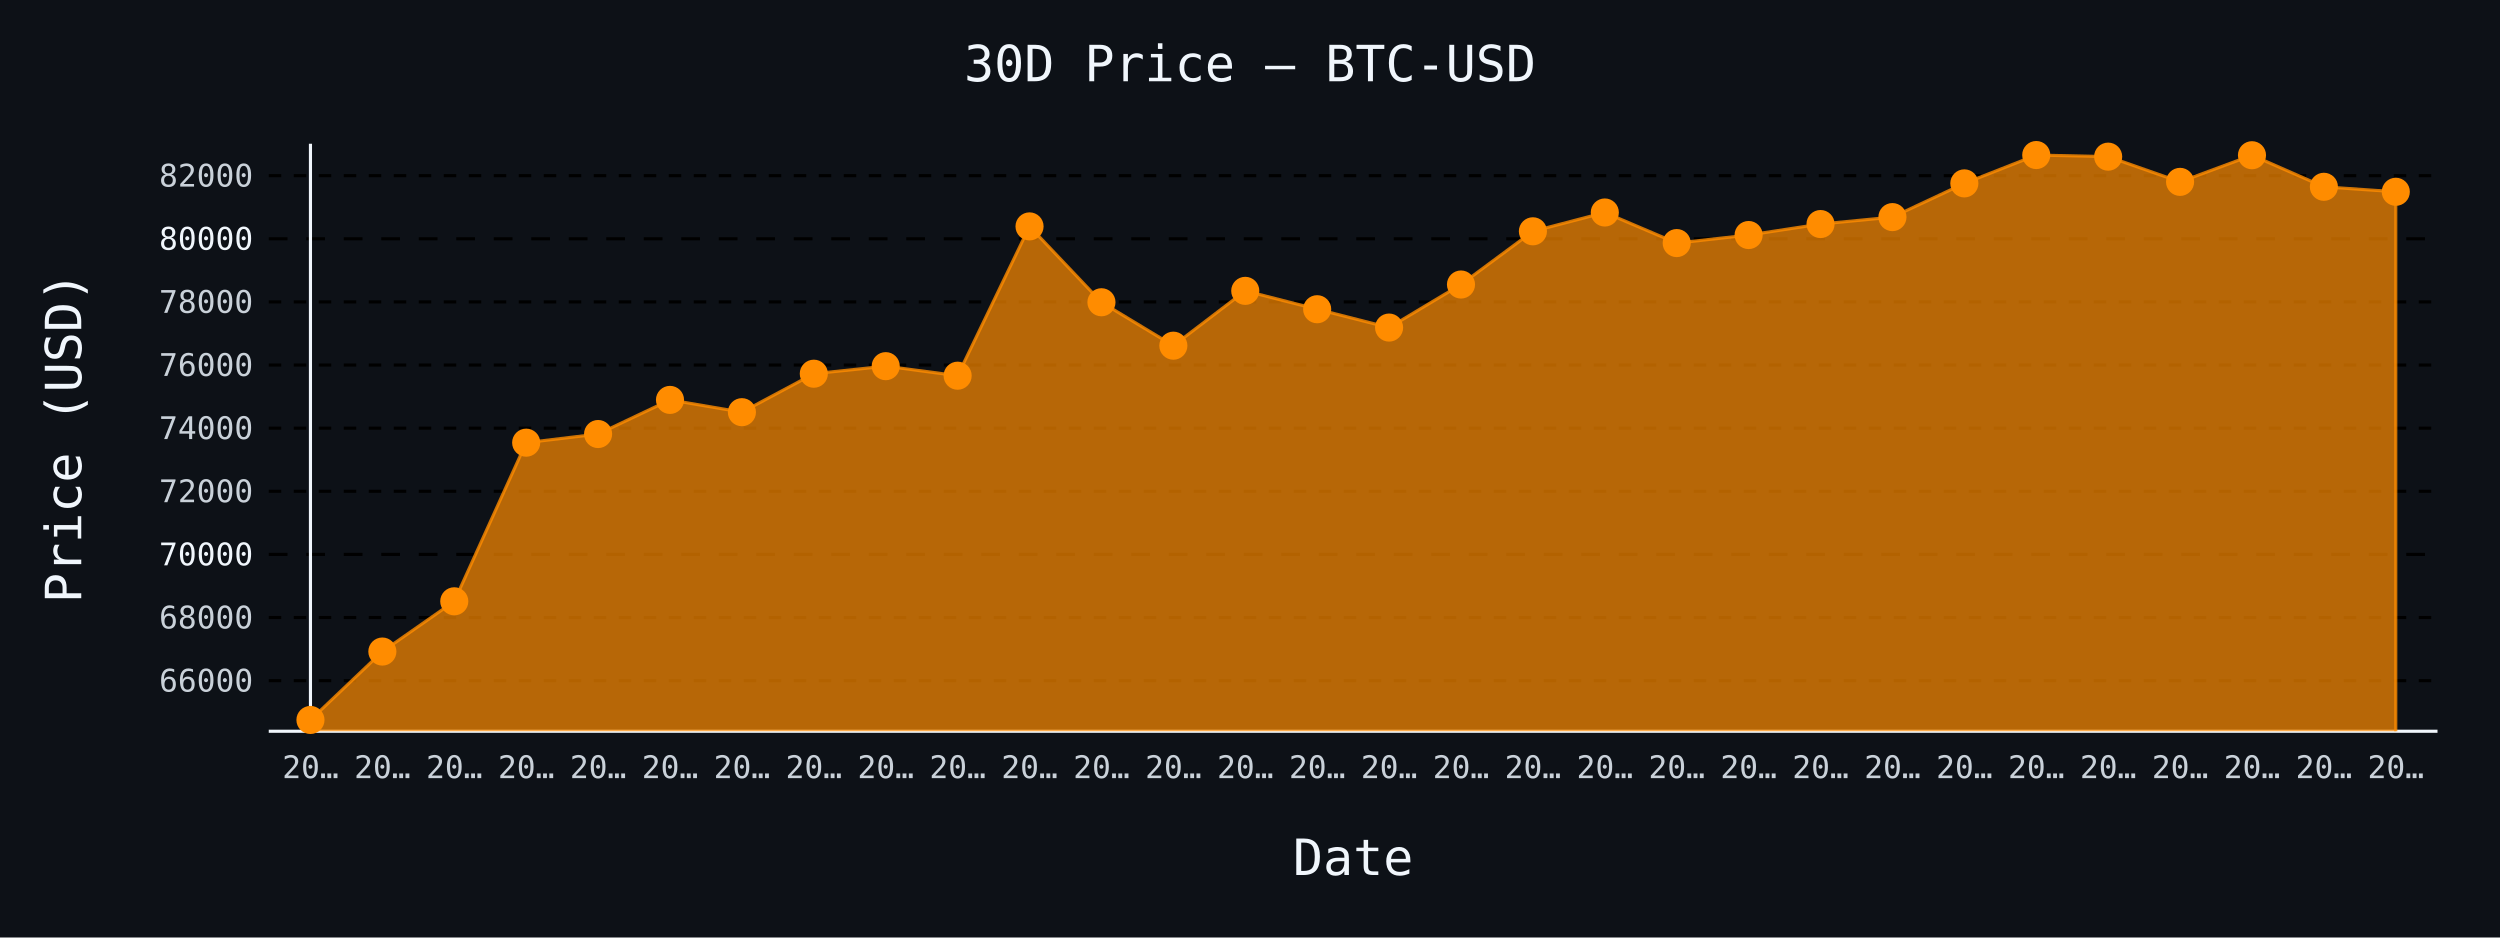
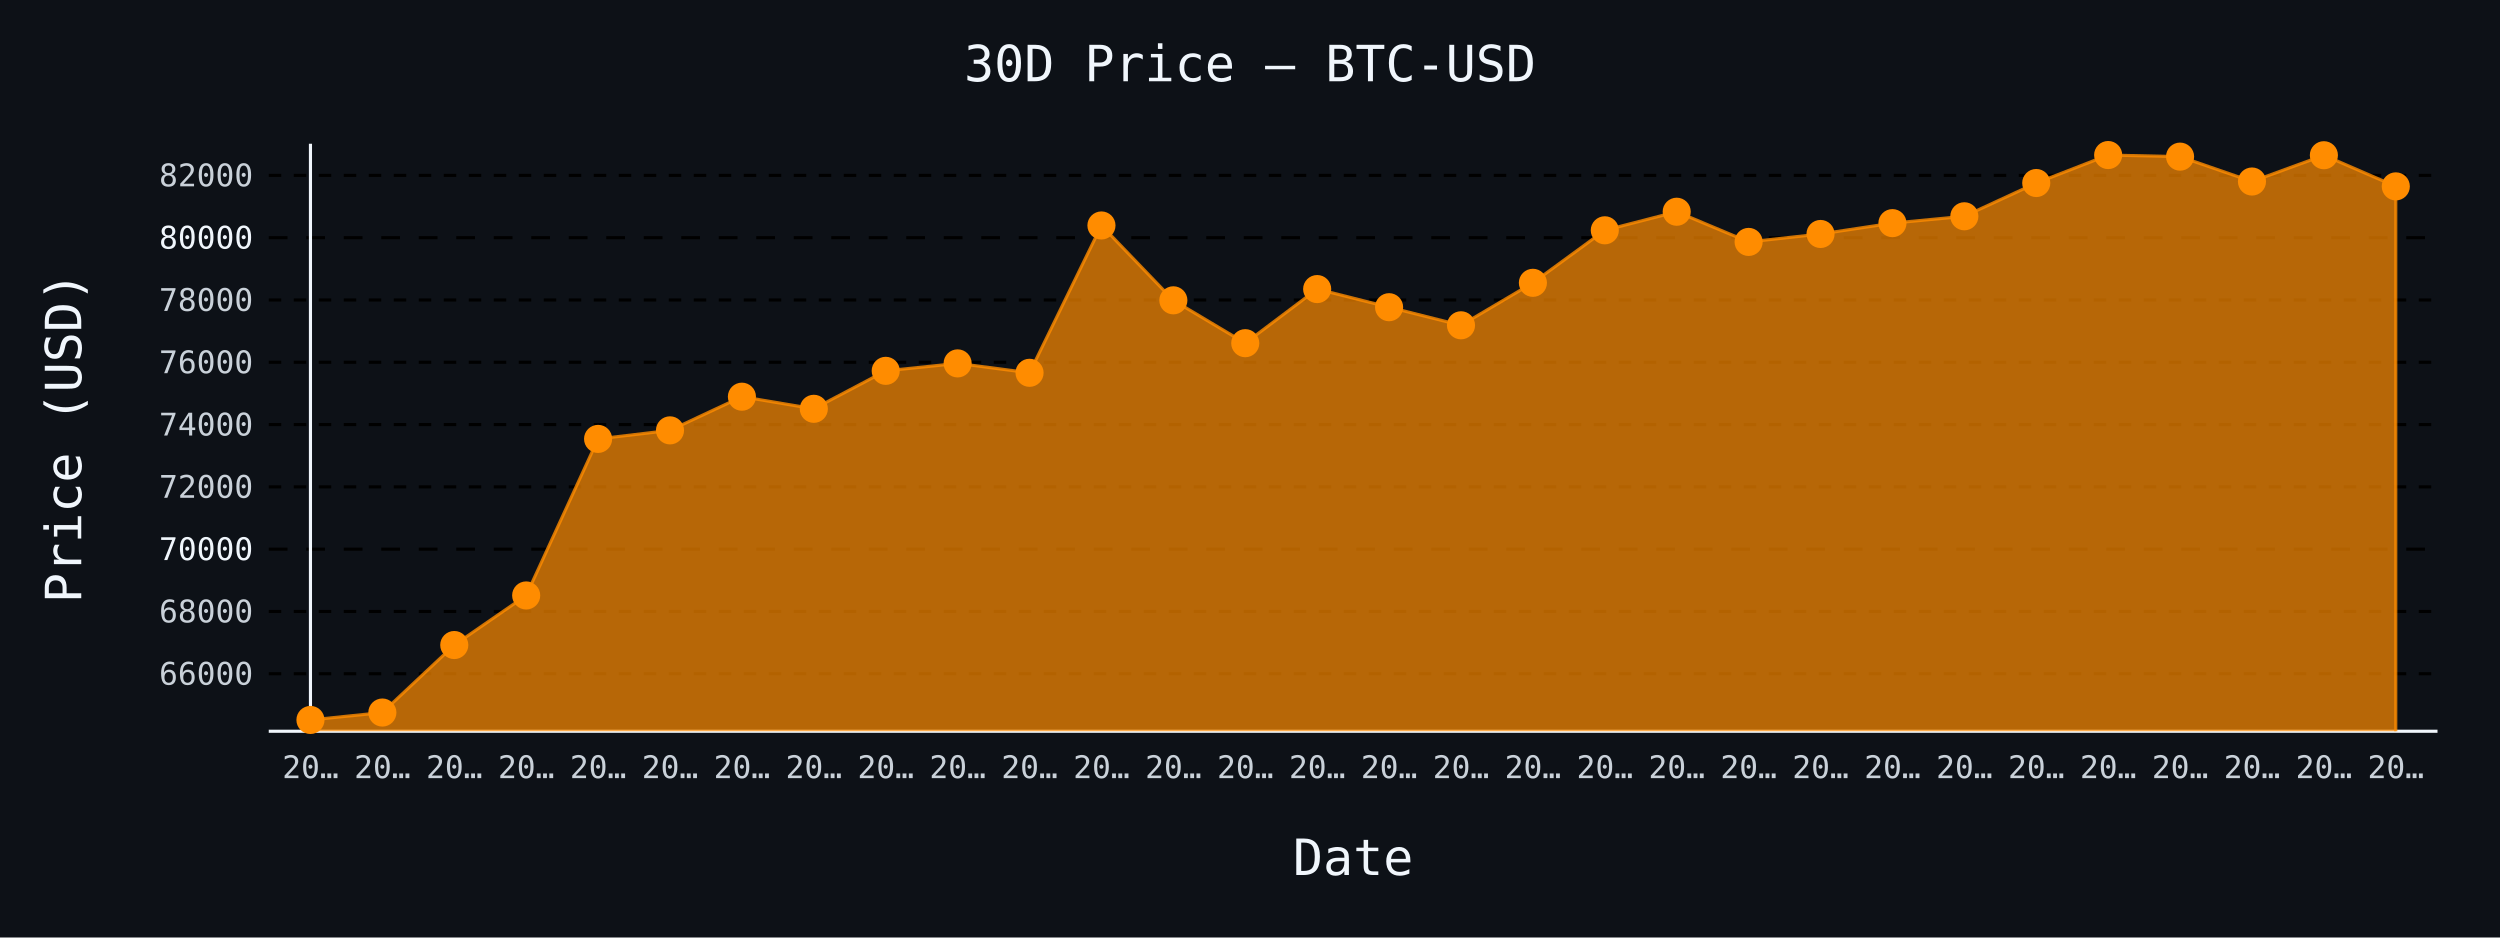
- <svg xmlns="http://www.w3.org/2000/svg" id="chart-73d4dc92-6061-49a9-bb3b-9b3ff30d8ecb" class="pygal-chart" viewBox="0 0 800 300">
+ <svg xmlns="http://www.w3.org/2000/svg" id="chart-cba76b4b-6e04-434a-aecf-32c9807d363d" class="pygal-chart" viewBox="0 0 800 300">
  <defs>
-     <style type="text/css">#chart-73d4dc92-6061-49a9-bb3b-9b3ff30d8ecb{-webkit-user-select:none;-webkit-font-smoothing:antialiased;font-family:monospace}#chart-73d4dc92-6061-49a9-bb3b-9b3ff30d8ecb .title{font-family:monospace;font-size:16px}#chart-73d4dc92-6061-49a9-bb3b-9b3ff30d8ecb .legends .legend text{font-family:monospace;font-size:14px}#chart-73d4dc92-6061-49a9-bb3b-9b3ff30d8ecb .axis text{font-family:monospace;font-size:10px}#chart-73d4dc92-6061-49a9-bb3b-9b3ff30d8ecb .axis text.major{font-family:monospace;font-size:10px}#chart-73d4dc92-6061-49a9-bb3b-9b3ff30d8ecb .text-overlay text.value{font-family:monospace;font-size:16px}#chart-73d4dc92-6061-49a9-bb3b-9b3ff30d8ecb .text-overlay text.label{font-family:monospace;font-size:10px}#chart-73d4dc92-6061-49a9-bb3b-9b3ff30d8ecb .tooltip{font-family:monospace;font-size:14px}#chart-73d4dc92-6061-49a9-bb3b-9b3ff30d8ecb text.no_data{font-family:monospace;font-size:64px}
- #chart-73d4dc92-6061-49a9-bb3b-9b3ff30d8ecb{background-color:#0d1117}#chart-73d4dc92-6061-49a9-bb3b-9b3ff30d8ecb path,#chart-73d4dc92-6061-49a9-bb3b-9b3ff30d8ecb line,#chart-73d4dc92-6061-49a9-bb3b-9b3ff30d8ecb rect,#chart-73d4dc92-6061-49a9-bb3b-9b3ff30d8ecb circle{-webkit-transition:150ms;-moz-transition:150ms;transition:150ms}#chart-73d4dc92-6061-49a9-bb3b-9b3ff30d8ecb .graph &gt; .background{fill:#0d1117}#chart-73d4dc92-6061-49a9-bb3b-9b3ff30d8ecb .plot &gt; .background{fill:#0d1117}#chart-73d4dc92-6061-49a9-bb3b-9b3ff30d8ecb .graph{fill:#c9d1d9}#chart-73d4dc92-6061-49a9-bb3b-9b3ff30d8ecb text.no_data{fill:#f0f6fc}#chart-73d4dc92-6061-49a9-bb3b-9b3ff30d8ecb .title{fill:#f0f6fc}#chart-73d4dc92-6061-49a9-bb3b-9b3ff30d8ecb .legends .legend text{fill:#c9d1d9}#chart-73d4dc92-6061-49a9-bb3b-9b3ff30d8ecb .legends .legend:hover text{fill:#f0f6fc}#chart-73d4dc92-6061-49a9-bb3b-9b3ff30d8ecb .axis .line{stroke:#f0f6fc}#chart-73d4dc92-6061-49a9-bb3b-9b3ff30d8ecb .axis .guide.line{stroke:#8b949e}#chart-73d4dc92-6061-49a9-bb3b-9b3ff30d8ecb .axis .major.line{stroke:#c9d1d9}#chart-73d4dc92-6061-49a9-bb3b-9b3ff30d8ecb .axis text.major{fill:#f0f6fc}#chart-73d4dc92-6061-49a9-bb3b-9b3ff30d8ecb .axis.y .guides:hover .guide.line,#chart-73d4dc92-6061-49a9-bb3b-9b3ff30d8ecb .line-graph .axis.x .guides:hover .guide.line,#chart-73d4dc92-6061-49a9-bb3b-9b3ff30d8ecb .stackedline-graph .axis.x .guides:hover .guide.line,#chart-73d4dc92-6061-49a9-bb3b-9b3ff30d8ecb .xy-graph .axis.x .guides:hover .guide.line{stroke:#f0f6fc}#chart-73d4dc92-6061-49a9-bb3b-9b3ff30d8ecb .axis .guides:hover text{fill:#f0f6fc}#chart-73d4dc92-6061-49a9-bb3b-9b3ff30d8ecb .reactive{fill-opacity:.7;stroke-opacity:.8;stroke-width:1}#chart-73d4dc92-6061-49a9-bb3b-9b3ff30d8ecb .ci{stroke:#c9d1d9}#chart-73d4dc92-6061-49a9-bb3b-9b3ff30d8ecb .reactive.active,#chart-73d4dc92-6061-49a9-bb3b-9b3ff30d8ecb .active .reactive{fill-opacity:.8;stroke-opacity:.9;stroke-width:4}#chart-73d4dc92-6061-49a9-bb3b-9b3ff30d8ecb .ci .reactive.active{stroke-width:1.5}#chart-73d4dc92-6061-49a9-bb3b-9b3ff30d8ecb .series text{fill:#f0f6fc}#chart-73d4dc92-6061-49a9-bb3b-9b3ff30d8ecb .tooltip rect{fill:#0d1117;stroke:#f0f6fc;-webkit-transition:opacity 150ms;-moz-transition:opacity 150ms;transition:opacity 150ms}#chart-73d4dc92-6061-49a9-bb3b-9b3ff30d8ecb .tooltip .label{fill:#c9d1d9}#chart-73d4dc92-6061-49a9-bb3b-9b3ff30d8ecb .tooltip .label{fill:#c9d1d9}#chart-73d4dc92-6061-49a9-bb3b-9b3ff30d8ecb .tooltip .legend{font-size:.8em;fill:#8b949e}#chart-73d4dc92-6061-49a9-bb3b-9b3ff30d8ecb .tooltip .x_label{font-size:.6em;fill:#f0f6fc}#chart-73d4dc92-6061-49a9-bb3b-9b3ff30d8ecb .tooltip .xlink{font-size:.5em;text-decoration:underline}#chart-73d4dc92-6061-49a9-bb3b-9b3ff30d8ecb .tooltip .value{font-size:1.5em}#chart-73d4dc92-6061-49a9-bb3b-9b3ff30d8ecb .bound{font-size:.5em}#chart-73d4dc92-6061-49a9-bb3b-9b3ff30d8ecb .max-value{font-size:.75em;fill:#8b949e}#chart-73d4dc92-6061-49a9-bb3b-9b3ff30d8ecb .map-element{fill:#0d1117;stroke:#8b949e !important}#chart-73d4dc92-6061-49a9-bb3b-9b3ff30d8ecb .map-element .reactive{fill-opacity:inherit;stroke-opacity:inherit}#chart-73d4dc92-6061-49a9-bb3b-9b3ff30d8ecb .color-0,#chart-73d4dc92-6061-49a9-bb3b-9b3ff30d8ecb .color-0 a:visited{stroke:#ff8c00;fill:#ff8c00}#chart-73d4dc92-6061-49a9-bb3b-9b3ff30d8ecb .text-overlay .color-0 text{fill:black}
- #chart-73d4dc92-6061-49a9-bb3b-9b3ff30d8ecb text.no_data{text-anchor:middle}#chart-73d4dc92-6061-49a9-bb3b-9b3ff30d8ecb .guide.line{fill:none}#chart-73d4dc92-6061-49a9-bb3b-9b3ff30d8ecb .centered{text-anchor:middle}#chart-73d4dc92-6061-49a9-bb3b-9b3ff30d8ecb .title{text-anchor:middle}#chart-73d4dc92-6061-49a9-bb3b-9b3ff30d8ecb .legends .legend text{fill-opacity:1}#chart-73d4dc92-6061-49a9-bb3b-9b3ff30d8ecb .axis.x text{text-anchor:middle}#chart-73d4dc92-6061-49a9-bb3b-9b3ff30d8ecb .axis.x:not(.web) text[transform]{text-anchor:start}#chart-73d4dc92-6061-49a9-bb3b-9b3ff30d8ecb .axis.x:not(.web) text[transform].backwards{text-anchor:end}#chart-73d4dc92-6061-49a9-bb3b-9b3ff30d8ecb .axis.y text{text-anchor:end}#chart-73d4dc92-6061-49a9-bb3b-9b3ff30d8ecb .axis.y text[transform].backwards{text-anchor:start}#chart-73d4dc92-6061-49a9-bb3b-9b3ff30d8ecb .axis.y2 text{text-anchor:start}#chart-73d4dc92-6061-49a9-bb3b-9b3ff30d8ecb .axis.y2 text[transform].backwards{text-anchor:end}#chart-73d4dc92-6061-49a9-bb3b-9b3ff30d8ecb .axis .guide.line{stroke-dasharray:4,4;stroke:black}#chart-73d4dc92-6061-49a9-bb3b-9b3ff30d8ecb .axis .major.guide.line{stroke-dasharray:6,6;stroke:black}#chart-73d4dc92-6061-49a9-bb3b-9b3ff30d8ecb .horizontal .axis.y .guide.line,#chart-73d4dc92-6061-49a9-bb3b-9b3ff30d8ecb .horizontal .axis.y2 .guide.line,#chart-73d4dc92-6061-49a9-bb3b-9b3ff30d8ecb .vertical .axis.x .guide.line{opacity:0}#chart-73d4dc92-6061-49a9-bb3b-9b3ff30d8ecb .horizontal .axis.always_show .guide.line,#chart-73d4dc92-6061-49a9-bb3b-9b3ff30d8ecb .vertical .axis.always_show .guide.line{opacity:1 !important}#chart-73d4dc92-6061-49a9-bb3b-9b3ff30d8ecb .axis.y .guides:hover .guide.line,#chart-73d4dc92-6061-49a9-bb3b-9b3ff30d8ecb .axis.y2 .guides:hover .guide.line,#chart-73d4dc92-6061-49a9-bb3b-9b3ff30d8ecb .axis.x .guides:hover .guide.line{opacity:1}#chart-73d4dc92-6061-49a9-bb3b-9b3ff30d8ecb .axis .guides:hover text{opacity:1}#chart-73d4dc92-6061-49a9-bb3b-9b3ff30d8ecb .nofill{fill:none}#chart-73d4dc92-6061-49a9-bb3b-9b3ff30d8ecb .subtle-fill{fill-opacity:.2}#chart-73d4dc92-6061-49a9-bb3b-9b3ff30d8ecb .dot{stroke-width:1px;fill-opacity:1;stroke-opacity:1}#chart-73d4dc92-6061-49a9-bb3b-9b3ff30d8ecb .dot.active{stroke-width:5px}#chart-73d4dc92-6061-49a9-bb3b-9b3ff30d8ecb .dot.negative{fill:transparent}#chart-73d4dc92-6061-49a9-bb3b-9b3ff30d8ecb text,#chart-73d4dc92-6061-49a9-bb3b-9b3ff30d8ecb tspan{stroke:none !important}#chart-73d4dc92-6061-49a9-bb3b-9b3ff30d8ecb .series text.active{opacity:1}#chart-73d4dc92-6061-49a9-bb3b-9b3ff30d8ecb .tooltip rect{fill-opacity:.95;stroke-width:.5}#chart-73d4dc92-6061-49a9-bb3b-9b3ff30d8ecb .tooltip text{fill-opacity:1}#chart-73d4dc92-6061-49a9-bb3b-9b3ff30d8ecb .showable{visibility:hidden}#chart-73d4dc92-6061-49a9-bb3b-9b3ff30d8ecb .showable.shown{visibility:visible}#chart-73d4dc92-6061-49a9-bb3b-9b3ff30d8ecb .gauge-background{fill:rgba(229,229,229,1);stroke:none}#chart-73d4dc92-6061-49a9-bb3b-9b3ff30d8ecb .bg-lines{stroke:#0d1117;stroke-width:2px}</style>
+     <style type="text/css">#chart-cba76b4b-6e04-434a-aecf-32c9807d363d{-webkit-user-select:none;-webkit-font-smoothing:antialiased;font-family:monospace}#chart-cba76b4b-6e04-434a-aecf-32c9807d363d .title{font-family:monospace;font-size:16px}#chart-cba76b4b-6e04-434a-aecf-32c9807d363d .legends .legend text{font-family:monospace;font-size:14px}#chart-cba76b4b-6e04-434a-aecf-32c9807d363d .axis text{font-family:monospace;font-size:10px}#chart-cba76b4b-6e04-434a-aecf-32c9807d363d .axis text.major{font-family:monospace;font-size:10px}#chart-cba76b4b-6e04-434a-aecf-32c9807d363d .text-overlay text.value{font-family:monospace;font-size:16px}#chart-cba76b4b-6e04-434a-aecf-32c9807d363d .text-overlay text.label{font-family:monospace;font-size:10px}#chart-cba76b4b-6e04-434a-aecf-32c9807d363d .tooltip{font-family:monospace;font-size:14px}#chart-cba76b4b-6e04-434a-aecf-32c9807d363d text.no_data{font-family:monospace;font-size:64px}
+ #chart-cba76b4b-6e04-434a-aecf-32c9807d363d{background-color:#0d1117}#chart-cba76b4b-6e04-434a-aecf-32c9807d363d path,#chart-cba76b4b-6e04-434a-aecf-32c9807d363d line,#chart-cba76b4b-6e04-434a-aecf-32c9807d363d rect,#chart-cba76b4b-6e04-434a-aecf-32c9807d363d circle{-webkit-transition:150ms;-moz-transition:150ms;transition:150ms}#chart-cba76b4b-6e04-434a-aecf-32c9807d363d .graph &gt; .background{fill:#0d1117}#chart-cba76b4b-6e04-434a-aecf-32c9807d363d .plot &gt; .background{fill:#0d1117}#chart-cba76b4b-6e04-434a-aecf-32c9807d363d .graph{fill:#c9d1d9}#chart-cba76b4b-6e04-434a-aecf-32c9807d363d text.no_data{fill:#f0f6fc}#chart-cba76b4b-6e04-434a-aecf-32c9807d363d .title{fill:#f0f6fc}#chart-cba76b4b-6e04-434a-aecf-32c9807d363d .legends .legend text{fill:#c9d1d9}#chart-cba76b4b-6e04-434a-aecf-32c9807d363d .legends .legend:hover text{fill:#f0f6fc}#chart-cba76b4b-6e04-434a-aecf-32c9807d363d .axis .line{stroke:#f0f6fc}#chart-cba76b4b-6e04-434a-aecf-32c9807d363d .axis .guide.line{stroke:#8b949e}#chart-cba76b4b-6e04-434a-aecf-32c9807d363d .axis .major.line{stroke:#c9d1d9}#chart-cba76b4b-6e04-434a-aecf-32c9807d363d .axis text.major{fill:#f0f6fc}#chart-cba76b4b-6e04-434a-aecf-32c9807d363d .axis.y .guides:hover .guide.line,#chart-cba76b4b-6e04-434a-aecf-32c9807d363d .line-graph .axis.x .guides:hover .guide.line,#chart-cba76b4b-6e04-434a-aecf-32c9807d363d .stackedline-graph .axis.x .guides:hover .guide.line,#chart-cba76b4b-6e04-434a-aecf-32c9807d363d .xy-graph .axis.x .guides:hover .guide.line{stroke:#f0f6fc}#chart-cba76b4b-6e04-434a-aecf-32c9807d363d .axis .guides:hover text{fill:#f0f6fc}#chart-cba76b4b-6e04-434a-aecf-32c9807d363d .reactive{fill-opacity:.7;stroke-opacity:.8;stroke-width:1}#chart-cba76b4b-6e04-434a-aecf-32c9807d363d .ci{stroke:#c9d1d9}#chart-cba76b4b-6e04-434a-aecf-32c9807d363d .reactive.active,#chart-cba76b4b-6e04-434a-aecf-32c9807d363d .active .reactive{fill-opacity:.8;stroke-opacity:.9;stroke-width:4}#chart-cba76b4b-6e04-434a-aecf-32c9807d363d .ci .reactive.active{stroke-width:1.5}#chart-cba76b4b-6e04-434a-aecf-32c9807d363d .series text{fill:#f0f6fc}#chart-cba76b4b-6e04-434a-aecf-32c9807d363d .tooltip rect{fill:#0d1117;stroke:#f0f6fc;-webkit-transition:opacity 150ms;-moz-transition:opacity 150ms;transition:opacity 150ms}#chart-cba76b4b-6e04-434a-aecf-32c9807d363d .tooltip .label{fill:#c9d1d9}#chart-cba76b4b-6e04-434a-aecf-32c9807d363d .tooltip .label{fill:#c9d1d9}#chart-cba76b4b-6e04-434a-aecf-32c9807d363d .tooltip .legend{font-size:.8em;fill:#8b949e}#chart-cba76b4b-6e04-434a-aecf-32c9807d363d .tooltip .x_label{font-size:.6em;fill:#f0f6fc}#chart-cba76b4b-6e04-434a-aecf-32c9807d363d .tooltip .xlink{font-size:.5em;text-decoration:underline}#chart-cba76b4b-6e04-434a-aecf-32c9807d363d .tooltip .value{font-size:1.5em}#chart-cba76b4b-6e04-434a-aecf-32c9807d363d .bound{font-size:.5em}#chart-cba76b4b-6e04-434a-aecf-32c9807d363d .max-value{font-size:.75em;fill:#8b949e}#chart-cba76b4b-6e04-434a-aecf-32c9807d363d .map-element{fill:#0d1117;stroke:#8b949e !important}#chart-cba76b4b-6e04-434a-aecf-32c9807d363d .map-element .reactive{fill-opacity:inherit;stroke-opacity:inherit}#chart-cba76b4b-6e04-434a-aecf-32c9807d363d .color-0,#chart-cba76b4b-6e04-434a-aecf-32c9807d363d .color-0 a:visited{stroke:#ff8c00;fill:#ff8c00}#chart-cba76b4b-6e04-434a-aecf-32c9807d363d .text-overlay .color-0 text{fill:black}
+ #chart-cba76b4b-6e04-434a-aecf-32c9807d363d text.no_data{text-anchor:middle}#chart-cba76b4b-6e04-434a-aecf-32c9807d363d .guide.line{fill:none}#chart-cba76b4b-6e04-434a-aecf-32c9807d363d .centered{text-anchor:middle}#chart-cba76b4b-6e04-434a-aecf-32c9807d363d .title{text-anchor:middle}#chart-cba76b4b-6e04-434a-aecf-32c9807d363d .legends .legend text{fill-opacity:1}#chart-cba76b4b-6e04-434a-aecf-32c9807d363d .axis.x text{text-anchor:middle}#chart-cba76b4b-6e04-434a-aecf-32c9807d363d .axis.x:not(.web) text[transform]{text-anchor:start}#chart-cba76b4b-6e04-434a-aecf-32c9807d363d .axis.x:not(.web) text[transform].backwards{text-anchor:end}#chart-cba76b4b-6e04-434a-aecf-32c9807d363d .axis.y text{text-anchor:end}#chart-cba76b4b-6e04-434a-aecf-32c9807d363d .axis.y text[transform].backwards{text-anchor:start}#chart-cba76b4b-6e04-434a-aecf-32c9807d363d .axis.y2 text{text-anchor:start}#chart-cba76b4b-6e04-434a-aecf-32c9807d363d .axis.y2 text[transform].backwards{text-anchor:end}#chart-cba76b4b-6e04-434a-aecf-32c9807d363d .axis .guide.line{stroke-dasharray:4,4;stroke:black}#chart-cba76b4b-6e04-434a-aecf-32c9807d363d .axis .major.guide.line{stroke-dasharray:6,6;stroke:black}#chart-cba76b4b-6e04-434a-aecf-32c9807d363d .horizontal .axis.y .guide.line,#chart-cba76b4b-6e04-434a-aecf-32c9807d363d .horizontal .axis.y2 .guide.line,#chart-cba76b4b-6e04-434a-aecf-32c9807d363d .vertical .axis.x .guide.line{opacity:0}#chart-cba76b4b-6e04-434a-aecf-32c9807d363d .horizontal .axis.always_show .guide.line,#chart-cba76b4b-6e04-434a-aecf-32c9807d363d .vertical .axis.always_show .guide.line{opacity:1 !important}#chart-cba76b4b-6e04-434a-aecf-32c9807d363d .axis.y .guides:hover .guide.line,#chart-cba76b4b-6e04-434a-aecf-32c9807d363d .axis.y2 .guides:hover .guide.line,#chart-cba76b4b-6e04-434a-aecf-32c9807d363d .axis.x .guides:hover .guide.line{opacity:1}#chart-cba76b4b-6e04-434a-aecf-32c9807d363d .axis .guides:hover text{opacity:1}#chart-cba76b4b-6e04-434a-aecf-32c9807d363d .nofill{fill:none}#chart-cba76b4b-6e04-434a-aecf-32c9807d363d .subtle-fill{fill-opacity:.2}#chart-cba76b4b-6e04-434a-aecf-32c9807d363d .dot{stroke-width:1px;fill-opacity:1;stroke-opacity:1}#chart-cba76b4b-6e04-434a-aecf-32c9807d363d .dot.active{stroke-width:5px}#chart-cba76b4b-6e04-434a-aecf-32c9807d363d .dot.negative{fill:transparent}#chart-cba76b4b-6e04-434a-aecf-32c9807d363d text,#chart-cba76b4b-6e04-434a-aecf-32c9807d363d tspan{stroke:none !important}#chart-cba76b4b-6e04-434a-aecf-32c9807d363d .series text.active{opacity:1}#chart-cba76b4b-6e04-434a-aecf-32c9807d363d .tooltip rect{fill-opacity:.95;stroke-width:.5}#chart-cba76b4b-6e04-434a-aecf-32c9807d363d .tooltip text{fill-opacity:1}#chart-cba76b4b-6e04-434a-aecf-32c9807d363d .showable{visibility:hidden}#chart-cba76b4b-6e04-434a-aecf-32c9807d363d .showable.shown{visibility:visible}#chart-cba76b4b-6e04-434a-aecf-32c9807d363d .gauge-background{fill:rgba(229,229,229,1);stroke:none}#chart-cba76b4b-6e04-434a-aecf-32c9807d363d .bg-lines{stroke:#0d1117;stroke-width:2px}</style>
  </defs>
  <g class="graph line-graph vertical">
    <rect x="0" y="0" width="800" height="300" class="background" />
    <g transform="translate(86, 46)" class="plot">
      <rect x="0" y="0" width="694.0" height="188" class="background" />
      <g class="axis y always_show">
        <path d="M0 188 h694" class="line" />
        <g class="guides">
-           <path d="M0 171.81 h694" class="guide line" />
-           <text x="-5" y="175.31" class="">66000</text>
-         </g>
-         <g class="guides">
-           <path d="M0 151.61 h694" class="guide line" />
-           <text x="-5" y="155.11" class="">68000</text>
-         </g>
-         <g class="guides">
-           <path d="M0 131.41 h694" class="major guide line" />
-           <text x="-5" y="134.91" class="major">70000</text>
-         </g>
-         <g class="guides">
-           <path d="M0 111.21 h694" class="guide line" />
-           <text x="-5" y="114.71" class="">72000</text>
-         </g>
-         <g class="guides">
-           <path d="M0 91.01 h694" class="guide line" />
-           <text x="-5" y="94.51" class="">74000</text>
-         </g>
-         <g class="guides">
-           <path d="M0 70.81 h694" class="guide line" />
-           <text x="-5" y="74.31" class="">76000</text>
-         </g>
-         <g class="guides">
-           <path d="M0 50.611 h694" class="guide line" />
-           <text x="-5" y="54.111" class="">78000</text>
-         </g>
-         <g class="guides">
-           <path d="M0 30.411 h694" class="major guide line" />
-           <text x="-5" y="33.911" class="major">80000</text>
-         </g>
-         <g class="guides">
-           <path d="M0 10.211 h694" class="guide line" />
-           <text x="-5" y="13.711" class="">82000</text>
+           <path d="M0 169.603 h694" class="guide line" />
+           <text x="-5" y="173.103" class="">66000</text>
+         </g>
+         <g class="guides">
+           <path d="M0 149.668 h694" class="guide line" />
+           <text x="-5" y="153.168" class="">68000</text>
+         </g>
+         <g class="guides">
+           <path d="M0 129.733 h694" class="major guide line" />
+           <text x="-5" y="133.233" class="major">70000</text>
+         </g>
+         <g class="guides">
+           <path d="M0 109.798 h694" class="guide line" />
+           <text x="-5" y="113.298" class="">72000</text>
+         </g>
+         <g class="guides">
+           <path d="M0 89.864 h694" class="guide line" />
+           <text x="-5" y="93.364" class="">74000</text>
+         </g>
+         <g class="guides">
+           <path d="M0 69.929 h694" class="guide line" />
+           <text x="-5" y="73.429" class="">76000</text>
+         </g>
+         <g class="guides">
+           <path d="M0 49.994 h694" class="guide line" />
+           <text x="-5" y="53.494" class="">78000</text>
+         </g>
+         <g class="guides">
+           <path d="M0 30.059 h694" class="major guide line" />
+           <text x="-5" y="33.559" class="major">80000</text>
+         </g>
+         <g class="guides">
+           <path d="M0 10.124 h694" class="guide line" />
+           <text x="-5" y="13.624" class="">82000</text>
        </g>
      </g>
      <g class="axis x">
        <g class="guides">
          <path d="M13.346 0 v188" class="line" />
          <text x="13.346" y="203.0" class="">20…</text>
        </g>
        <g class="guides">
          <path d="M36.357 0 v188" class="guide line" />
          <text x="36.357" y="203.0" class="">20…</text>
        </g>
        <g class="guides">
          <path d="M59.367 0 v188" class="guide line" />
          <text x="59.367" y="203.0" class="">20…</text>
        </g>
        <g class="guides">
          <path d="M82.378 0 v188" class="guide line" />
          <text x="82.378" y="203.0" class="">20…</text>
        </g>
        <g class="guides">
          <path d="M105.389 0 v188" class="guide line" />
          <text x="105.389" y="203.0" class="">20…</text>
        </g>
        <g class="guides">
          <path d="M128.399 0 v188" class="guide line" />
          <text x="128.399" y="203.0" class="">20…</text>
        </g>
        <g class="guides">
          <path d="M151.41 0 v188" class="guide line" />
          <text x="151.41" y="203.0" class="">20…</text>
        </g>
        <g class="guides">
          <path d="M174.42 0 v188" class="guide line" />
          <text x="174.42" y="203.0" class="">20…</text>
        </g>
        <g class="guides">
          <path d="M197.431 0 v188" class="guide line" />
          <text x="197.431" y="203.0" class="">20…</text>
        </g>
        <g class="guides">
          <path d="M220.442 0 v188" class="guide line" />
          <text x="220.442" y="203.0" class="">20…</text>
        </g>
        <g class="guides">
          <path d="M243.452 0 v188" class="guide line" />
          <text x="243.452" y="203.0" class="">20…</text>
        </g>
        <g class="guides">
          <path d="M266.463 0 v188" class="guide line" />
          <text x="266.463" y="203.0" class="">20…</text>
        </g>
        <g class="guides">
          <path d="M289.473 0 v188" class="guide line" />
          <text x="289.473" y="203.0" class="">20…</text>
        </g>
        <g class="guides">
          <path d="M312.484 0 v188" class="guide line" />
          <text x="312.484" y="203.0" class="">20…</text>
        </g>
        <g class="guides">
          <path d="M335.495 0 v188" class="guide line" />
          <text x="335.495" y="203.0" class="">20…</text>
        </g>
        <g class="guides">
          <path d="M358.505 0 v188" class="guide line" />
          <text x="358.505" y="203.0" class="">20…</text>
        </g>
        <g class="guides">
          <path d="M381.516 0 v188" class="guide line" />
          <text x="381.516" y="203.0" class="">20…</text>
        </g>
        <g class="guides">
          <path d="M404.527 0 v188" class="guide line" />
          <text x="404.527" y="203.0" class="">20…</text>
        </g>
        <g class="guides">
          <path d="M427.537 0 v188" class="guide line" />
          <text x="427.537" y="203.0" class="">20…</text>
        </g>
        <g class="guides">
          <path d="M450.548 0 v188" class="guide line" />
          <text x="450.548" y="203.0" class="">20…</text>
        </g>
        <g class="guides">
          <path d="M473.558 0 v188" class="guide line" />
          <text x="473.558" y="203.0" class="">20…</text>
        </g>
        <g class="guides">
          <path d="M496.569 0 v188" class="guide line" />
          <text x="496.569" y="203.0" class="">20…</text>
        </g>
        <g class="guides">
          <path d="M519.58 0 v188" class="guide line" />
          <text x="519.58" y="203.0" class="">20…</text>
        </g>
        <g class="guides">
          <path d="M542.59 0 v188" class="guide line" />
          <text x="542.59" y="203.0" class="">20…</text>
        </g>
        <g class="guides">
          <path d="M565.601 0 v188" class="guide line" />
          <text x="565.601" y="203.0" class="">20…</text>
        </g>
        <g class="guides">
          <path d="M588.611 0 v188" class="guide line" />
          <text x="588.611" y="203.0" class="">20…</text>
        </g>
        <g class="guides">
          <path d="M611.622 0 v188" class="guide line" />
          <text x="611.622" y="203.0" class="">20…</text>
        </g>
        <g class="guides">
          <path d="M634.633 0 v188" class="guide line" />
          <text x="634.633" y="203.0" class="">20…</text>
        </g>
        <g class="guides">
          <path d="M657.643 0 v188" class="guide line" />
          <text x="657.643" y="203.0" class="">20…</text>
        </g>
        <g class="guides">
          <path d="M680.654 0 v188" class="guide line" />
          <text x="680.654" y="203.0" class="">20…</text>
        </g>
      </g>
      <g class="series serie-0 color-0">
-         <path d="M13.346 188 L13.346 184.385 36.357 162.498 59.367 146.419 82.378 95.656 105.389 92.889 128.399 81.971 151.41 85.9 174.42 73.588 197.431 71.174 220.442 74.224 243.452 26.451 266.463 50.722 289.473 64.619 312.484 47.076 335.495 52.954 358.505 58.822 381.516 45.045 404.527 28.017 427.537 21.997 450.548 31.784 473.558 29.209 496.569 25.694 519.58 23.472 542.59 12.685 565.601 3.615 588.611 4.13 611.622 12.2 634.633 3.676 657.643 13.776 680.654 15.372 680.654 188" class="line reactive" />
+         <path d="M13.346 188 L13.346 184.385 36.357 182.012 59.367 160.413 82.378 144.545 105.389 94.449 128.399 91.717 151.41 80.943 174.42 84.82 197.431 72.67 220.442 70.287 243.452 73.298 266.463 26.152 289.473 50.103 312.484 63.819 335.495 46.505 358.505 52.306 381.516 58.097 404.527 44.502 427.537 27.697 450.548 21.756 473.558 31.415 496.569 28.873 519.58 25.404 542.59 23.211 565.601 12.566 588.611 3.615 611.622 4.124 634.633 12.088 657.643 3.675 680.654 13.643 680.654 188" class="line reactive" />
      </g>
    </g>
    <g class="titles">
      <text x="400.0" y="26" class="title plot_title">30D Price — BTC-USD</text>
      <text x="433.0" y="280" class="title">Date</text>
      <text x="0" y="166.0" class="title" transform="rotate(-90 0 140)">Price (USD)</text>
    </g>
    <g transform="translate(86, 46)" class="plot overlay">
      <g class="series serie-0 color-0">
        <g class="dots">
          <circle cx="13.346" cy="184.385" r="4" class="dot reactive tooltip-trigger" />
        </g>
        <g class="dots">
-           <circle cx="36.357" cy="162.498" r="4" class="dot reactive tooltip-trigger" />
-         </g>
-         <g class="dots">
-           <circle cx="59.367" cy="146.419" r="4" class="dot reactive tooltip-trigger" />
-         </g>
-         <g class="dots">
-           <circle cx="82.378" cy="95.656" r="4" class="dot reactive tooltip-trigger" />
-         </g>
-         <g class="dots">
-           <circle cx="105.389" cy="92.889" r="4" class="dot reactive tooltip-trigger" />
-         </g>
-         <g class="dots">
-           <circle cx="128.399" cy="81.971" r="4" class="dot reactive tooltip-trigger" />
-         </g>
-         <g class="dots">
-           <circle cx="151.41" cy="85.9" r="4" class="dot reactive tooltip-trigger" />
-         </g>
-         <g class="dots">
-           <circle cx="174.42" cy="73.588" r="4" class="dot reactive tooltip-trigger" />
-         </g>
-         <g class="dots">
-           <circle cx="197.431" cy="71.174" r="4" class="dot reactive tooltip-trigger" />
-         </g>
-         <g class="dots">
-           <circle cx="220.442" cy="74.224" r="4" class="dot reactive tooltip-trigger" />
-         </g>
-         <g class="dots">
-           <circle cx="243.452" cy="26.451" r="4" class="dot reactive tooltip-trigger" />
-         </g>
-         <g class="dots">
-           <circle cx="266.463" cy="50.722" r="4" class="dot reactive tooltip-trigger" />
-         </g>
-         <g class="dots">
-           <circle cx="289.473" cy="64.619" r="4" class="dot reactive tooltip-trigger" />
-         </g>
-         <g class="dots">
-           <circle cx="312.484" cy="47.076" r="4" class="dot reactive tooltip-trigger" />
-         </g>
-         <g class="dots">
-           <circle cx="335.495" cy="52.954" r="4" class="dot reactive tooltip-trigger" />
-         </g>
-         <g class="dots">
-           <circle cx="358.505" cy="58.822" r="4" class="dot reactive tooltip-trigger" />
-         </g>
-         <g class="dots">
-           <circle cx="381.516" cy="45.045" r="4" class="dot reactive tooltip-trigger" />
-         </g>
-         <g class="dots">
-           <circle cx="404.527" cy="28.017" r="4" class="dot reactive tooltip-trigger" />
-         </g>
-         <g class="dots">
-           <circle cx="427.537" cy="21.997" r="4" class="dot reactive tooltip-trigger" />
-         </g>
-         <g class="dots">
-           <circle cx="450.548" cy="31.784" r="4" class="dot reactive tooltip-trigger" />
-         </g>
-         <g class="dots">
-           <circle cx="473.558" cy="29.209" r="4" class="dot reactive tooltip-trigger" />
-         </g>
-         <g class="dots">
-           <circle cx="496.569" cy="25.694" r="4" class="dot reactive tooltip-trigger" />
-         </g>
-         <g class="dots">
-           <circle cx="519.58" cy="23.472" r="4" class="dot reactive tooltip-trigger" />
-         </g>
-         <g class="dots">
-           <circle cx="542.59" cy="12.685" r="4" class="dot reactive tooltip-trigger" />
-         </g>
-         <g class="dots">
-           <circle cx="565.601" cy="3.615" r="4" class="dot reactive tooltip-trigger" />
-         </g>
-         <g class="dots">
-           <circle cx="588.611" cy="4.13" r="4" class="dot reactive tooltip-trigger" />
-         </g>
-         <g class="dots">
-           <circle cx="611.622" cy="12.2" r="4" class="dot reactive tooltip-trigger" />
-         </g>
-         <g class="dots">
-           <circle cx="634.633" cy="3.676" r="4" class="dot reactive tooltip-trigger" />
-         </g>
-         <g class="dots">
-           <circle cx="657.643" cy="13.776" r="4" class="dot reactive tooltip-trigger" />
-         </g>
-         <g class="dots">
-           <circle cx="680.654" cy="15.372" r="4" class="dot reactive tooltip-trigger" />
+           <circle cx="36.357" cy="182.012" r="4" class="dot reactive tooltip-trigger" />
+         </g>
+         <g class="dots">
+           <circle cx="59.367" cy="160.413" r="4" class="dot reactive tooltip-trigger" />
+         </g>
+         <g class="dots">
+           <circle cx="82.378" cy="144.545" r="4" class="dot reactive tooltip-trigger" />
+         </g>
+         <g class="dots">
+           <circle cx="105.389" cy="94.449" r="4" class="dot reactive tooltip-trigger" />
+         </g>
+         <g class="dots">
+           <circle cx="128.399" cy="91.717" r="4" class="dot reactive tooltip-trigger" />
+         </g>
+         <g class="dots">
+           <circle cx="151.41" cy="80.943" r="4" class="dot reactive tooltip-trigger" />
+         </g>
+         <g class="dots">
+           <circle cx="174.42" cy="84.82" r="4" class="dot reactive tooltip-trigger" />
+         </g>
+         <g class="dots">
+           <circle cx="197.431" cy="72.67" r="4" class="dot reactive tooltip-trigger" />
+         </g>
+         <g class="dots">
+           <circle cx="220.442" cy="70.287" r="4" class="dot reactive tooltip-trigger" />
+         </g>
+         <g class="dots">
+           <circle cx="243.452" cy="73.298" r="4" class="dot reactive tooltip-trigger" />
+         </g>
+         <g class="dots">
+           <circle cx="266.463" cy="26.152" r="4" class="dot reactive tooltip-trigger" />
+         </g>
+         <g class="dots">
+           <circle cx="289.473" cy="50.103" r="4" class="dot reactive tooltip-trigger" />
+         </g>
+         <g class="dots">
+           <circle cx="312.484" cy="63.819" r="4" class="dot reactive tooltip-trigger" />
+         </g>
+         <g class="dots">
+           <circle cx="335.495" cy="46.505" r="4" class="dot reactive tooltip-trigger" />
+         </g>
+         <g class="dots">
+           <circle cx="358.505" cy="52.306" r="4" class="dot reactive tooltip-trigger" />
+         </g>
+         <g class="dots">
+           <circle cx="381.516" cy="58.097" r="4" class="dot reactive tooltip-trigger" />
+         </g>
+         <g class="dots">
+           <circle cx="404.527" cy="44.502" r="4" class="dot reactive tooltip-trigger" />
+         </g>
+         <g class="dots">
+           <circle cx="427.537" cy="27.697" r="4" class="dot reactive tooltip-trigger" />
+         </g>
+         <g class="dots">
+           <circle cx="450.548" cy="21.756" r="4" class="dot reactive tooltip-trigger" />
+         </g>
+         <g class="dots">
+           <circle cx="473.558" cy="31.415" r="4" class="dot reactive tooltip-trigger" />
+         </g>
+         <g class="dots">
+           <circle cx="496.569" cy="28.873" r="4" class="dot reactive tooltip-trigger" />
+         </g>
+         <g class="dots">
+           <circle cx="519.58" cy="25.404" r="4" class="dot reactive tooltip-trigger" />
+         </g>
+         <g class="dots">
+           <circle cx="542.59" cy="23.211" r="4" class="dot reactive tooltip-trigger" />
+         </g>
+         <g class="dots">
+           <circle cx="565.601" cy="12.566" r="4" class="dot reactive tooltip-trigger" />
+         </g>
+         <g class="dots">
+           <circle cx="588.611" cy="3.615" r="4" class="dot reactive tooltip-trigger" />
+         </g>
+         <g class="dots">
+           <circle cx="611.622" cy="4.124" r="4" class="dot reactive tooltip-trigger" />
+         </g>
+         <g class="dots">
+           <circle cx="634.633" cy="12.088" r="4" class="dot reactive tooltip-trigger" />
+         </g>
+         <g class="dots">
+           <circle cx="657.643" cy="3.675" r="4" class="dot reactive tooltip-trigger" />
+         </g>
+         <g class="dots">
+           <circle cx="680.654" cy="13.643" r="4" class="dot reactive tooltip-trigger" />
        </g>
      </g>
    </g>
    <g transform="translate(86, 46)" class="plot text-overlay">
      <g class="series serie-0 color-0" />
    </g>
    <g transform="translate(86, 46)" class="plot tooltip-overlay">
      <g transform="translate(0 0)" style="opacity: 0" class="tooltip">
        <rect rx="0" ry="0" width="0" height="0" class="tooltip-box" />
        <g class="text" />
      </g>
    </g>
  </g>
</svg>
